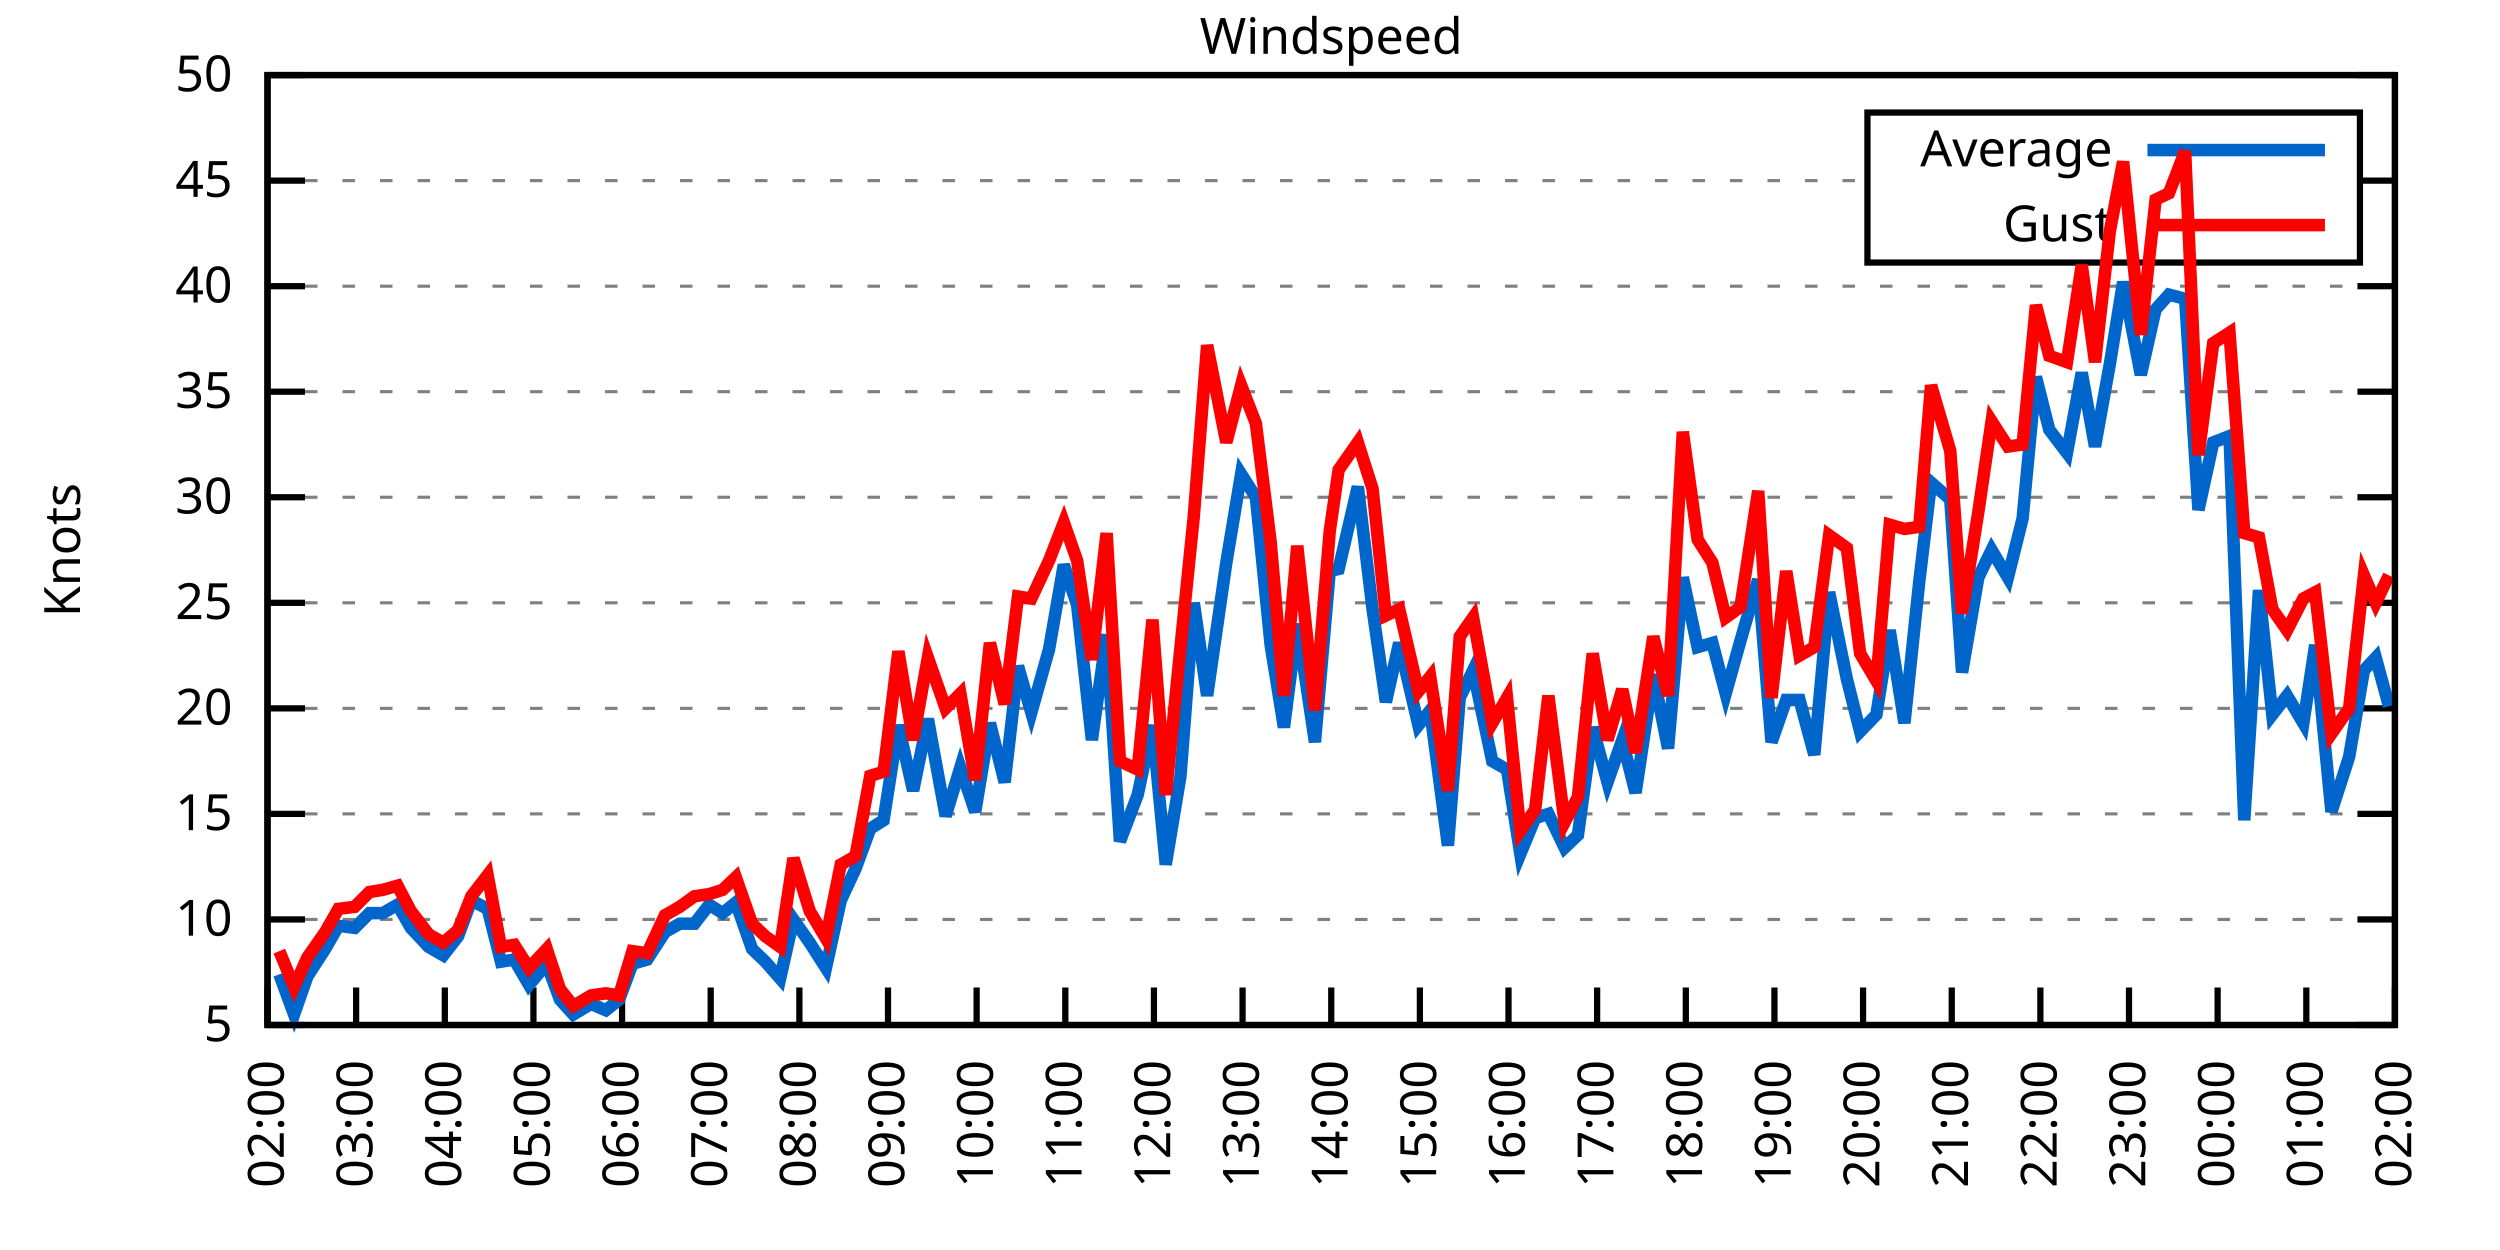
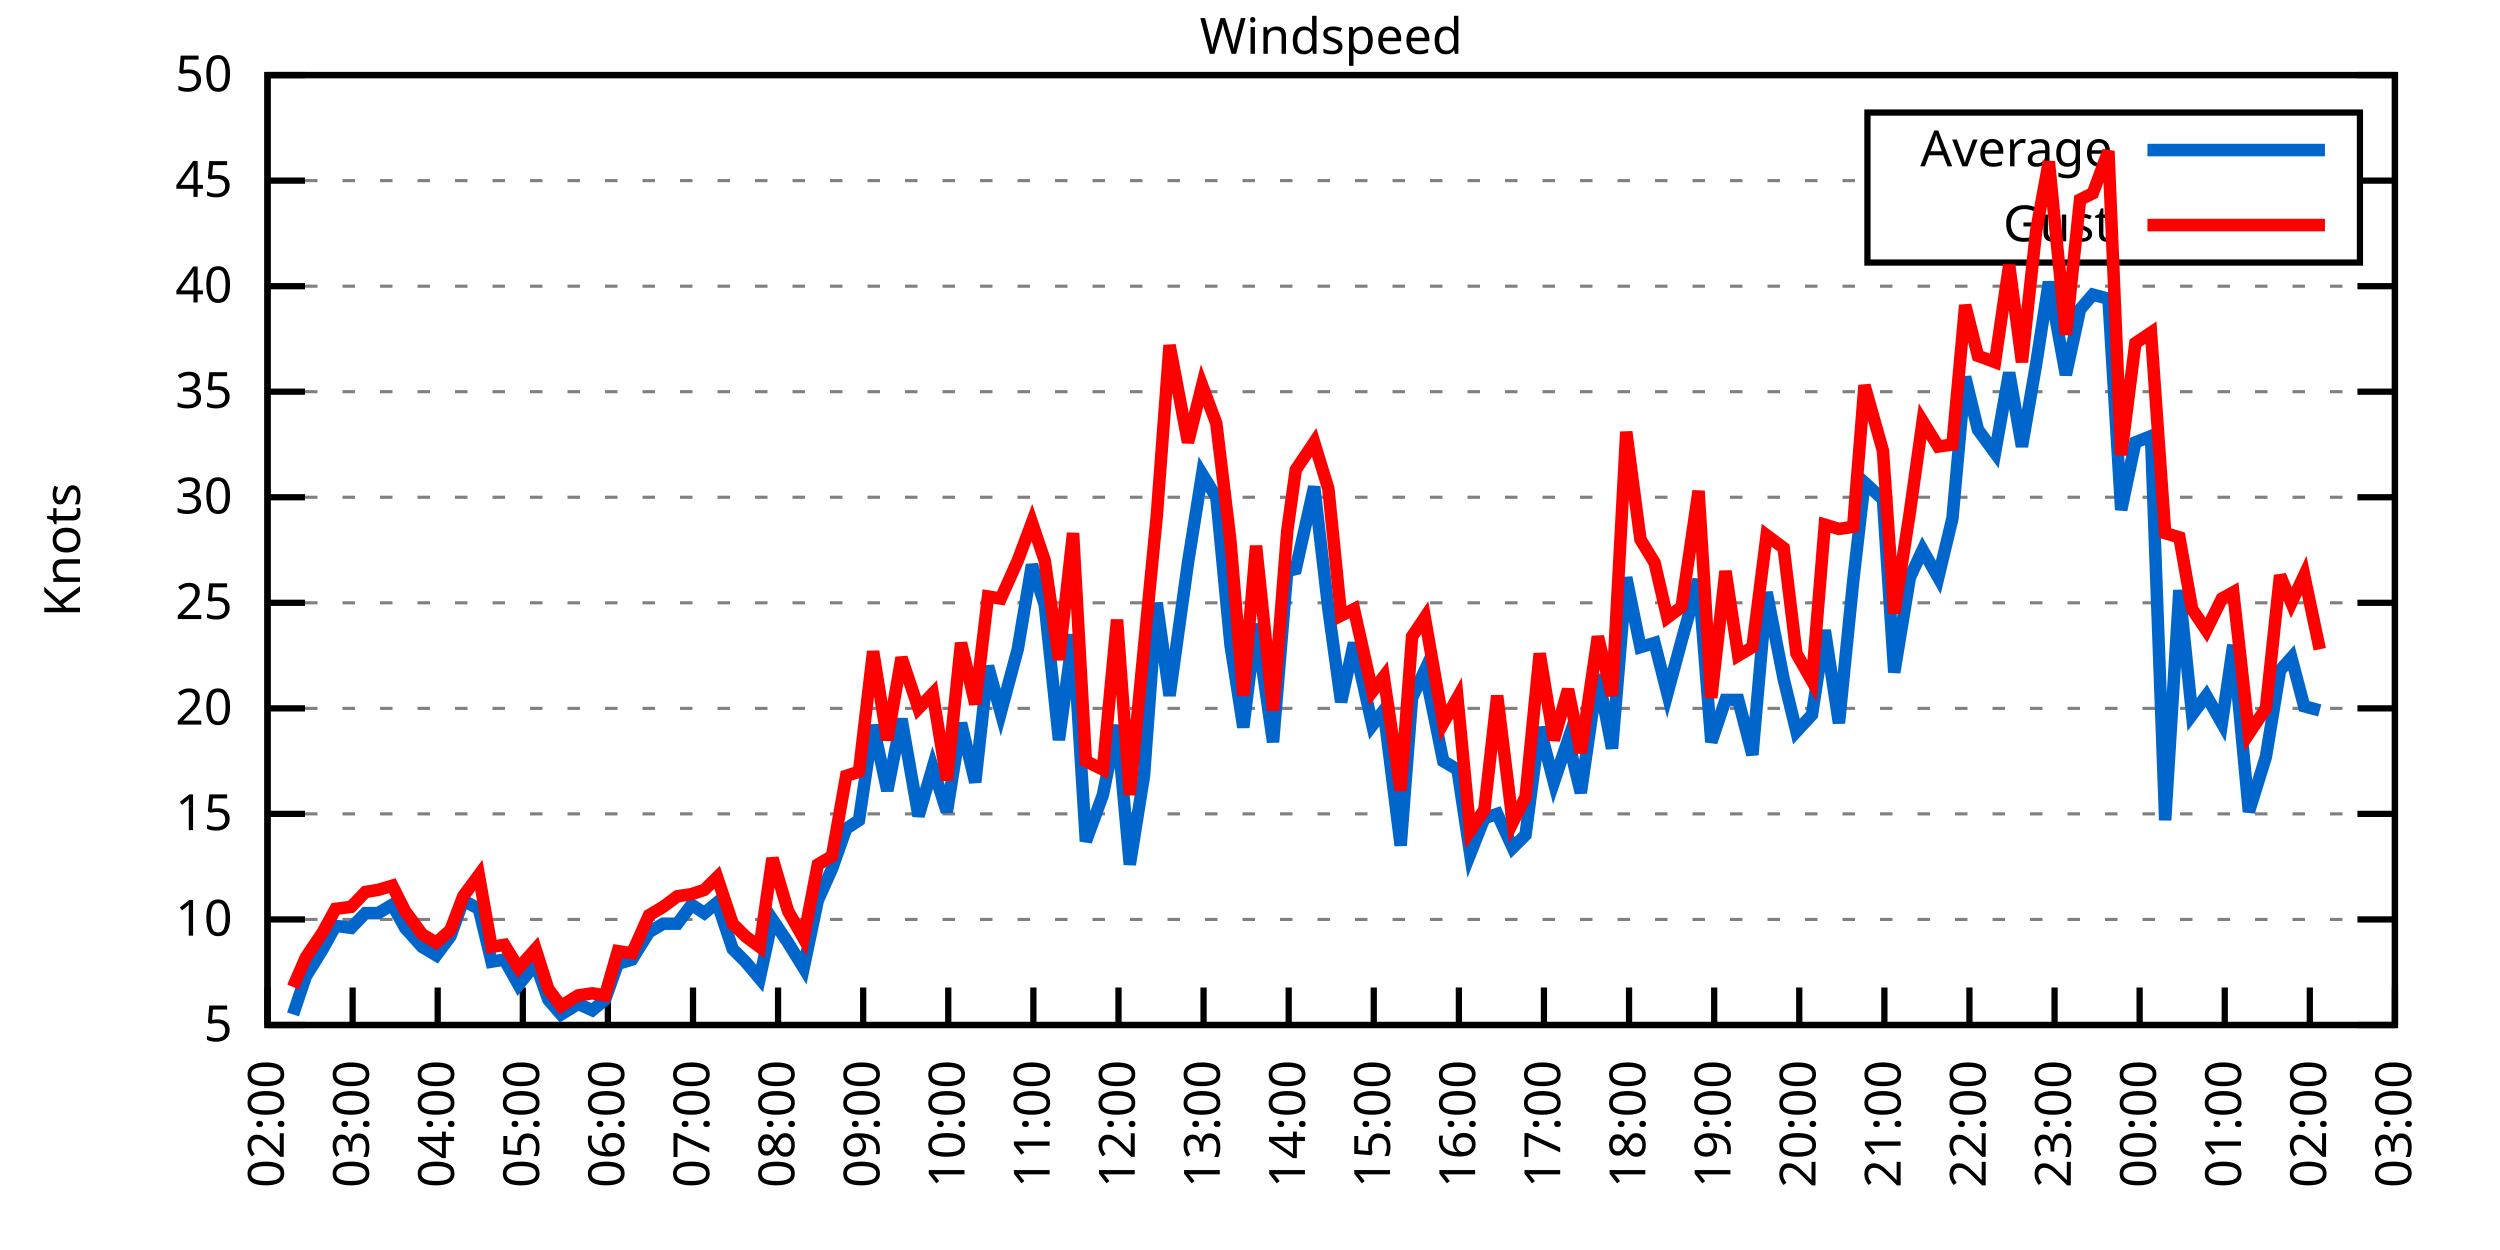
<svg xmlns="http://www.w3.org/2000/svg" xmlns:xlink="http://www.w3.org/1999/xlink" width="400" height="200" viewBox="0 0 400 200">
  <g id="gnuplot_canvas">
    <rect x="0" y="0" width="400" height="200" fill="none" />
    <defs>
      <circle id="gpDot" r="0.5" stroke-width="0.5" stroke="currentColor" />
      <path id="gpPt0" stroke-width="0.333" stroke="currentColor" d="M-1,0 h2 M0,-1 v2" />
      <path id="gpPt1" stroke-width="0.333" stroke="currentColor" d="M-1,-1 L1,1 M1,-1 L-1,1" />
      <path id="gpPt2" stroke-width="0.333" stroke="currentColor" d="M-1,0 L1,0 M0,-1 L0,1 M-1,-1 L1,1 M-1,1 L1,-1" />
      <rect id="gpPt3" stroke-width="0.333" stroke="currentColor" x="-1" y="-1" width="2" height="2" />
      <rect id="gpPt4" stroke-width="0.333" stroke="currentColor" fill="currentColor" x="-1" y="-1" width="2" height="2" />
      <circle id="gpPt5" stroke-width="0.333" stroke="currentColor" cx="0" cy="0" r="1" />
      <use xlink:href="#gpPt5" id="gpPt6" fill="currentColor" stroke="none" />
      <path id="gpPt7" stroke-width="0.333" stroke="currentColor" d="M0,-1.33 L-1.33,0.67 L1.33,0.67 z" />
      <use xlink:href="#gpPt7" id="gpPt8" fill="currentColor" stroke="none" />
      <use xlink:href="#gpPt7" id="gpPt9" stroke="currentColor" transform="rotate(180)" />
      <use xlink:href="#gpPt9" id="gpPt10" fill="currentColor" stroke="none" />
      <use xlink:href="#gpPt3" id="gpPt11" stroke="currentColor" transform="rotate(45)" />
      <use xlink:href="#gpPt11" id="gpPt12" fill="currentColor" stroke="none" />
      <path id="gpPt13" stroke-width="0.333" stroke="currentColor" d="M0,1.330 L1.265,0.411 L0.782,-1.067 L-0.782,-1.076 L-1.265,0.411 z" />
      <use xlink:href="#gpPt13" id="gpPt14" fill="currentColor" stroke="none" />
      <filter id="textbox" filterUnits="objectBoundingBox" x="0" y="0" height="1" width="1">
        <feFlood flood-color="white" flood-opacity="1" result="bgnd" />
        <feComposite in="SourceGraphic" in2="bgnd" operator="atop" />
      </filter>
      <filter id="greybox" filterUnits="objectBoundingBox" x="0" y="0" height="1" width="1">
        <feFlood flood-color="lightgrey" flood-opacity="1" result="grey" />
        <feComposite in="SourceGraphic" in2="grey" operator="atop" />
      </filter>
    </defs>
    <g fill="none" color="white" stroke="currentColor" stroke-width="1.00" stroke-linecap="butt" stroke-linejoin="miter">
</g>
    <g fill="none" color="black" stroke="currentColor" stroke-width="1.00" stroke-linecap="butt" stroke-linejoin="miter">
      <g stroke="none" shape-rendering="crispEdges">
        <polygon fill="rgb(255, 255, 255)" points="42.80,164.00 383.18,164.00 383.18,12.02 42.80,12.02 " />
      </g>
    </g>
    <g fill="none" color="black" stroke="currentColor" stroke-width="1.00" stroke-linecap="butt" stroke-linejoin="miter">
</g>
    <g fill="none" color="black" stroke="black" stroke-width="0.50" stroke-linecap="butt" stroke-linejoin="miter">
</g>
    <g fill="none" color="gray" stroke="currentColor" stroke-width="0.50" stroke-linecap="butt" stroke-linejoin="miter">
      <path stroke="gray" stroke-dasharray="2,4" class="gridline" d="M42.80,164.00 L383.19,164.00  " />
    </g>
    <g fill="none" color="gray" stroke="gray" stroke-width="1.00" stroke-linecap="butt" stroke-linejoin="miter">
</g>
    <g fill="none" color="black" stroke="currentColor" stroke-width="1.00" stroke-linecap="butt" stroke-linejoin="miter">
      <path stroke="black" d="M42.80,164.00 L48.80,164.00 M383.19,164.00 L377.19,164.00  " />
      <g transform="translate(37.20,166.60)" stroke="none" fill="black" font-family="Sans" font-size="8.00" text-anchor="end">
        <text>
          <tspan font-family="Sans"> 5</tspan>
        </text>
      </g>
    </g>
    <g fill="none" color="black" stroke="currentColor" stroke-width="1.00" stroke-linecap="butt" stroke-linejoin="miter">
</g>
    <g fill="none" color="black" stroke="black" stroke-width="0.50" stroke-linecap="butt" stroke-linejoin="miter">
</g>
    <g fill="none" color="gray" stroke="currentColor" stroke-width="0.50" stroke-linecap="butt" stroke-linejoin="miter">
      <path stroke="gray" stroke-dasharray="2,4" class="gridline" d="M42.80,147.11 L383.19,147.11  " />
    </g>
    <g fill="none" color="gray" stroke="gray" stroke-width="1.00" stroke-linecap="butt" stroke-linejoin="miter">
</g>
    <g fill="none" color="black" stroke="currentColor" stroke-width="1.00" stroke-linecap="butt" stroke-linejoin="miter">
      <path stroke="black" d="M42.80,147.11 L48.80,147.11 M383.19,147.11 L377.19,147.11  " />
      <g transform="translate(37.20,149.71)" stroke="none" fill="black" font-family="Sans" font-size="8.00" text-anchor="end">
        <text>
          <tspan font-family="Sans"> 10</tspan>
        </text>
      </g>
    </g>
    <g fill="none" color="black" stroke="currentColor" stroke-width="1.00" stroke-linecap="butt" stroke-linejoin="miter">
</g>
    <g fill="none" color="black" stroke="black" stroke-width="0.50" stroke-linecap="butt" stroke-linejoin="miter">
</g>
    <g fill="none" color="gray" stroke="currentColor" stroke-width="0.50" stroke-linecap="butt" stroke-linejoin="miter">
      <path stroke="gray" stroke-dasharray="2,4" class="gridline" d="M42.80,130.22 L383.19,130.22  " />
    </g>
    <g fill="none" color="gray" stroke="gray" stroke-width="1.00" stroke-linecap="butt" stroke-linejoin="miter">
</g>
    <g fill="none" color="black" stroke="currentColor" stroke-width="1.00" stroke-linecap="butt" stroke-linejoin="miter">
      <path stroke="black" d="M42.80,130.22 L48.80,130.22 M383.19,130.22 L377.19,130.22  " />
      <g transform="translate(37.20,132.82)" stroke="none" fill="black" font-family="Sans" font-size="8.00" text-anchor="end">
        <text>
          <tspan font-family="Sans"> 15</tspan>
        </text>
      </g>
    </g>
    <g fill="none" color="black" stroke="currentColor" stroke-width="1.00" stroke-linecap="butt" stroke-linejoin="miter">
</g>
    <g fill="none" color="black" stroke="black" stroke-width="0.50" stroke-linecap="butt" stroke-linejoin="miter">
</g>
    <g fill="none" color="gray" stroke="currentColor" stroke-width="0.50" stroke-linecap="butt" stroke-linejoin="miter">
      <path stroke="gray" stroke-dasharray="2,4" class="gridline" d="M42.80,113.34 L383.19,113.34  " />
    </g>
    <g fill="none" color="gray" stroke="gray" stroke-width="1.00" stroke-linecap="butt" stroke-linejoin="miter">
</g>
    <g fill="none" color="black" stroke="currentColor" stroke-width="1.00" stroke-linecap="butt" stroke-linejoin="miter">
      <path stroke="black" d="M42.80,113.34 L48.80,113.34 M383.19,113.34 L377.19,113.34  " />
      <g transform="translate(37.20,115.94)" stroke="none" fill="black" font-family="Sans" font-size="8.00" text-anchor="end">
        <text>
          <tspan font-family="Sans"> 20</tspan>
        </text>
      </g>
    </g>
    <g fill="none" color="black" stroke="currentColor" stroke-width="1.00" stroke-linecap="butt" stroke-linejoin="miter">
</g>
    <g fill="none" color="black" stroke="black" stroke-width="0.50" stroke-linecap="butt" stroke-linejoin="miter">
</g>
    <g fill="none" color="gray" stroke="currentColor" stroke-width="0.50" stroke-linecap="butt" stroke-linejoin="miter">
      <path stroke="gray" stroke-dasharray="2,4" class="gridline" d="M42.80,96.45 L383.19,96.45  " />
    </g>
    <g fill="none" color="gray" stroke="gray" stroke-width="1.00" stroke-linecap="butt" stroke-linejoin="miter">
</g>
    <g fill="none" color="black" stroke="currentColor" stroke-width="1.00" stroke-linecap="butt" stroke-linejoin="miter">
      <path stroke="black" d="M42.80,96.45 L48.80,96.45 M383.19,96.45 L377.19,96.45  " />
      <g transform="translate(37.20,99.05)" stroke="none" fill="black" font-family="Sans" font-size="8.00" text-anchor="end">
        <text>
          <tspan font-family="Sans"> 25</tspan>
        </text>
      </g>
    </g>
    <g fill="none" color="black" stroke="currentColor" stroke-width="1.00" stroke-linecap="butt" stroke-linejoin="miter">
</g>
    <g fill="none" color="black" stroke="black" stroke-width="0.50" stroke-linecap="butt" stroke-linejoin="miter">
</g>
    <g fill="none" color="gray" stroke="currentColor" stroke-width="0.50" stroke-linecap="butt" stroke-linejoin="miter">
      <path stroke="gray" stroke-dasharray="2,4" class="gridline" d="M42.80,79.56 L383.19,79.56  " />
    </g>
    <g fill="none" color="gray" stroke="gray" stroke-width="1.00" stroke-linecap="butt" stroke-linejoin="miter">
</g>
    <g fill="none" color="black" stroke="currentColor" stroke-width="1.00" stroke-linecap="butt" stroke-linejoin="miter">
      <path stroke="black" d="M42.80,79.56 L48.80,79.56 M383.19,79.56 L377.19,79.56  " />
      <g transform="translate(37.20,82.16)" stroke="none" fill="black" font-family="Sans" font-size="8.00" text-anchor="end">
        <text>
          <tspan font-family="Sans"> 30</tspan>
        </text>
      </g>
    </g>
    <g fill="none" color="black" stroke="currentColor" stroke-width="1.00" stroke-linecap="butt" stroke-linejoin="miter">
</g>
    <g fill="none" color="black" stroke="black" stroke-width="0.50" stroke-linecap="butt" stroke-linejoin="miter">
</g>
    <g fill="none" color="gray" stroke="currentColor" stroke-width="0.50" stroke-linecap="butt" stroke-linejoin="miter">
      <path stroke="gray" stroke-dasharray="2,4" class="gridline" d="M42.80,62.67 L383.19,62.67  " />
    </g>
    <g fill="none" color="gray" stroke="gray" stroke-width="1.00" stroke-linecap="butt" stroke-linejoin="miter">
</g>
    <g fill="none" color="black" stroke="currentColor" stroke-width="1.00" stroke-linecap="butt" stroke-linejoin="miter">
      <path stroke="black" d="M42.80,62.67 L48.80,62.67 M383.19,62.67 L377.19,62.67  " />
      <g transform="translate(37.20,65.27)" stroke="none" fill="black" font-family="Sans" font-size="8.00" text-anchor="end">
        <text>
          <tspan font-family="Sans"> 35</tspan>
        </text>
      </g>
    </g>
    <g fill="none" color="black" stroke="currentColor" stroke-width="1.00" stroke-linecap="butt" stroke-linejoin="miter">
</g>
    <g fill="none" color="black" stroke="black" stroke-width="0.50" stroke-linecap="butt" stroke-linejoin="miter">
</g>
    <g fill="none" color="gray" stroke="currentColor" stroke-width="0.50" stroke-linecap="butt" stroke-linejoin="miter">
      <path stroke="gray" stroke-dasharray="2,4" class="gridline" d="M42.80,45.79 L383.19,45.79  " />
    </g>
    <g fill="none" color="gray" stroke="gray" stroke-width="1.00" stroke-linecap="butt" stroke-linejoin="miter">
</g>
    <g fill="none" color="black" stroke="currentColor" stroke-width="1.00" stroke-linecap="butt" stroke-linejoin="miter">
      <path stroke="black" d="M42.80,45.79 L48.80,45.79 M383.19,45.79 L377.19,45.79  " />
      <g transform="translate(37.20,48.39)" stroke="none" fill="black" font-family="Sans" font-size="8.00" text-anchor="end">
        <text>
          <tspan font-family="Sans"> 40</tspan>
        </text>
      </g>
    </g>
    <g fill="none" color="black" stroke="currentColor" stroke-width="1.00" stroke-linecap="butt" stroke-linejoin="miter">
</g>
    <g fill="none" color="black" stroke="black" stroke-width="0.50" stroke-linecap="butt" stroke-linejoin="miter">
</g>
    <g fill="none" color="gray" stroke="currentColor" stroke-width="0.50" stroke-linecap="butt" stroke-linejoin="miter">
      <path stroke="gray" stroke-dasharray="2,4" class="gridline" d="M42.80,28.90 L298.79,28.90 M377.59,28.90 L383.19,28.90  " />
    </g>
    <g fill="none" color="gray" stroke="gray" stroke-width="1.00" stroke-linecap="butt" stroke-linejoin="miter">
</g>
    <g fill="none" color="black" stroke="currentColor" stroke-width="1.00" stroke-linecap="butt" stroke-linejoin="miter">
      <path stroke="black" d="M42.80,28.90 L48.80,28.90 M383.19,28.90 L377.19,28.90  " />
      <g transform="translate(37.20,31.50)" stroke="none" fill="black" font-family="Sans" font-size="8.00" text-anchor="end">
        <text>
          <tspan font-family="Sans"> 45</tspan>
        </text>
      </g>
    </g>
    <g fill="none" color="black" stroke="currentColor" stroke-width="1.00" stroke-linecap="butt" stroke-linejoin="miter">
</g>
    <g fill="none" color="black" stroke="black" stroke-width="0.50" stroke-linecap="butt" stroke-linejoin="miter">
</g>
    <g fill="none" color="gray" stroke="currentColor" stroke-width="0.50" stroke-linecap="butt" stroke-linejoin="miter">
      <path stroke="gray" stroke-dasharray="2,4" class="gridline" d="M42.80,12.01 L383.19,12.01  " />
    </g>
    <g fill="none" color="gray" stroke="gray" stroke-width="1.00" stroke-linecap="butt" stroke-linejoin="miter">
</g>
    <g fill="none" color="black" stroke="currentColor" stroke-width="1.00" stroke-linecap="butt" stroke-linejoin="miter">
      <path stroke="black" d="M42.80,12.01 L48.80,12.01 M383.19,12.01 L377.19,12.01  " />
      <g transform="translate(37.20,14.61)" stroke="none" fill="black" font-family="Sans" font-size="8.00" text-anchor="end">
        <text>
          <tspan font-family="Sans"> 50</tspan>
        </text>
      </g>
    </g>
    <g fill="none" color="black" stroke="currentColor" stroke-width="1.00" stroke-linecap="butt" stroke-linejoin="miter">
      <path stroke="black" d="M42.80,164.00 L42.80,158.00  " />
      <g transform="translate(45.40,169.60) rotate(270.00)" stroke="none" fill="black" font-family="Sans" font-size="8.00" text-anchor="end">
        <text>
          <tspan font-family="Sans">02:00</tspan>
        </text>
      </g>
    </g>
    <g fill="none" color="black" stroke="currentColor" stroke-width="1.00" stroke-linecap="butt" stroke-linejoin="miter">
-       <path stroke="black" d="M56.98,164.00 L56.98,158.00  " />
-       <g transform="translate(59.58,169.60) rotate(270.00)" stroke="none" fill="black" font-family="Sans" font-size="8.00" text-anchor="end">
+       <path stroke="black" d="M56.42,164.00 L56.42,158.00  " />
+       <g transform="translate(59.02,169.60) rotate(270.00)" stroke="none" fill="black" font-family="Sans" font-size="8.00" text-anchor="end">
        <text>
          <tspan font-family="Sans">03:00</tspan>
        </text>
      </g>
    </g>
    <g fill="none" color="black" stroke="currentColor" stroke-width="1.00" stroke-linecap="butt" stroke-linejoin="miter">
-       <path stroke="black" d="M71.17,164.00 L71.17,158.00  " />
-       <g transform="translate(73.77,169.60) rotate(270.00)" stroke="none" fill="black" font-family="Sans" font-size="8.00" text-anchor="end">
+       <path stroke="black" d="M70.03,164.00 L70.03,158.00  " />
+       <g transform="translate(72.63,169.60) rotate(270.00)" stroke="none" fill="black" font-family="Sans" font-size="8.00" text-anchor="end">
        <text>
          <tspan font-family="Sans">04:00</tspan>
        </text>
      </g>
    </g>
    <g fill="none" color="black" stroke="currentColor" stroke-width="1.00" stroke-linecap="butt" stroke-linejoin="miter">
-       <path stroke="black" d="M85.35,164.00 L85.35,158.00  " />
-       <g transform="translate(87.95,169.60) rotate(270.00)" stroke="none" fill="black" font-family="Sans" font-size="8.00" text-anchor="end">
+       <path stroke="black" d="M83.65,164.00 L83.65,158.00  " />
+       <g transform="translate(86.25,169.60) rotate(270.00)" stroke="none" fill="black" font-family="Sans" font-size="8.00" text-anchor="end">
        <text>
          <tspan font-family="Sans">05:00</tspan>
        </text>
      </g>
    </g>
    <g fill="none" color="black" stroke="currentColor" stroke-width="1.00" stroke-linecap="butt" stroke-linejoin="miter">
-       <path stroke="black" d="M99.53,164.00 L99.53,158.00  " />
-       <g transform="translate(102.13,169.60) rotate(270.00)" stroke="none" fill="black" font-family="Sans" font-size="8.00" text-anchor="end">
+       <path stroke="black" d="M97.26,164.00 L97.26,158.00  " />
+       <g transform="translate(99.86,169.60) rotate(270.00)" stroke="none" fill="black" font-family="Sans" font-size="8.00" text-anchor="end">
        <text>
          <tspan font-family="Sans">06:00</tspan>
        </text>
      </g>
    </g>
    <g fill="none" color="black" stroke="currentColor" stroke-width="1.00" stroke-linecap="butt" stroke-linejoin="miter">
-       <path stroke="black" d="M113.71,164.00 L113.71,158.00  " />
-       <g transform="translate(116.31,169.60) rotate(270.00)" stroke="none" fill="black" font-family="Sans" font-size="8.00" text-anchor="end">
+       <path stroke="black" d="M110.88,164.00 L110.88,158.00  " />
+       <g transform="translate(113.48,169.60) rotate(270.00)" stroke="none" fill="black" font-family="Sans" font-size="8.00" text-anchor="end">
        <text>
          <tspan font-family="Sans">07:00</tspan>
        </text>
      </g>
    </g>
    <g fill="none" color="black" stroke="currentColor" stroke-width="1.00" stroke-linecap="butt" stroke-linejoin="miter">
-       <path stroke="black" d="M127.90,164.00 L127.90,158.00  " />
-       <g transform="translate(130.50,169.60) rotate(270.00)" stroke="none" fill="black" font-family="Sans" font-size="8.00" text-anchor="end">
+       <path stroke="black" d="M124.49,164.00 L124.49,158.00  " />
+       <g transform="translate(127.09,169.60) rotate(270.00)" stroke="none" fill="black" font-family="Sans" font-size="8.00" text-anchor="end">
        <text>
          <tspan font-family="Sans">08:00</tspan>
        </text>
      </g>
    </g>
    <g fill="none" color="black" stroke="currentColor" stroke-width="1.00" stroke-linecap="butt" stroke-linejoin="miter">
-       <path stroke="black" d="M142.08,164.00 L142.08,158.00  " />
-       <g transform="translate(144.68,169.60) rotate(270.00)" stroke="none" fill="black" font-family="Sans" font-size="8.00" text-anchor="end">
+       <path stroke="black" d="M138.11,164.00 L138.11,158.00  " />
+       <g transform="translate(140.71,169.60) rotate(270.00)" stroke="none" fill="black" font-family="Sans" font-size="8.00" text-anchor="end">
        <text>
          <tspan font-family="Sans">09:00</tspan>
        </text>
      </g>
    </g>
    <g fill="none" color="black" stroke="currentColor" stroke-width="1.00" stroke-linecap="butt" stroke-linejoin="miter">
-       <path stroke="black" d="M156.26,164.00 L156.26,158.00  " />
-       <g transform="translate(158.86,169.60) rotate(270.00)" stroke="none" fill="black" font-family="Sans" font-size="8.00" text-anchor="end">
+       <path stroke="black" d="M151.72,164.00 L151.72,158.00  " />
+       <g transform="translate(154.32,169.60) rotate(270.00)" stroke="none" fill="black" font-family="Sans" font-size="8.00" text-anchor="end">
        <text>
          <tspan font-family="Sans">10:00</tspan>
        </text>
      </g>
    </g>
    <g fill="none" color="black" stroke="currentColor" stroke-width="1.00" stroke-linecap="butt" stroke-linejoin="miter">
-       <path stroke="black" d="M170.45,164.00 L170.45,158.00  " />
-       <g transform="translate(173.05,169.60) rotate(270.00)" stroke="none" fill="black" font-family="Sans" font-size="8.00" text-anchor="end">
+       <path stroke="black" d="M165.34,164.00 L165.34,158.00  " />
+       <g transform="translate(167.94,169.60) rotate(270.00)" stroke="none" fill="black" font-family="Sans" font-size="8.00" text-anchor="end">
        <text>
          <tspan font-family="Sans">11:00</tspan>
        </text>
      </g>
    </g>
    <g fill="none" color="black" stroke="currentColor" stroke-width="1.00" stroke-linecap="butt" stroke-linejoin="miter">
-       <path stroke="black" d="M184.63,164.00 L184.63,158.00  " />
-       <g transform="translate(187.23,169.60) rotate(270.00)" stroke="none" fill="black" font-family="Sans" font-size="8.00" text-anchor="end">
+       <path stroke="black" d="M178.96,164.00 L178.96,158.00  " />
+       <g transform="translate(181.56,169.60) rotate(270.00)" stroke="none" fill="black" font-family="Sans" font-size="8.00" text-anchor="end">
        <text>
          <tspan font-family="Sans">12:00</tspan>
        </text>
      </g>
    </g>
    <g fill="none" color="black" stroke="currentColor" stroke-width="1.00" stroke-linecap="butt" stroke-linejoin="miter">
-       <path stroke="black" d="M198.81,164.00 L198.81,158.00  " />
-       <g transform="translate(201.41,169.60) rotate(270.00)" stroke="none" fill="black" font-family="Sans" font-size="8.00" text-anchor="end">
+       <path stroke="black" d="M192.57,164.00 L192.57,158.00  " />
+       <g transform="translate(195.17,169.60) rotate(270.00)" stroke="none" fill="black" font-family="Sans" font-size="8.00" text-anchor="end">
        <text>
          <tspan font-family="Sans">13:00</tspan>
        </text>
      </g>
    </g>
    <g fill="none" color="black" stroke="currentColor" stroke-width="1.00" stroke-linecap="butt" stroke-linejoin="miter">
-       <path stroke="black" d="M213.00,164.00 L213.00,158.00  " />
-       <g transform="translate(215.60,169.60) rotate(270.00)" stroke="none" fill="black" font-family="Sans" font-size="8.00" text-anchor="end">
+       <path stroke="black" d="M206.19,164.00 L206.19,158.00  " />
+       <g transform="translate(208.79,169.60) rotate(270.00)" stroke="none" fill="black" font-family="Sans" font-size="8.00" text-anchor="end">
        <text>
          <tspan font-family="Sans">14:00</tspan>
        </text>
      </g>
    </g>
    <g fill="none" color="black" stroke="currentColor" stroke-width="1.00" stroke-linecap="butt" stroke-linejoin="miter">
-       <path stroke="black" d="M227.18,164.00 L227.18,158.00  " />
-       <g transform="translate(229.78,169.60) rotate(270.00)" stroke="none" fill="black" font-family="Sans" font-size="8.00" text-anchor="end">
+       <path stroke="black" d="M219.80,164.00 L219.80,158.00  " />
+       <g transform="translate(222.40,169.60) rotate(270.00)" stroke="none" fill="black" font-family="Sans" font-size="8.00" text-anchor="end">
        <text>
          <tspan font-family="Sans">15:00</tspan>
        </text>
      </g>
    </g>
    <g fill="none" color="black" stroke="currentColor" stroke-width="1.00" stroke-linecap="butt" stroke-linejoin="miter">
-       <path stroke="black" d="M241.36,164.00 L241.36,158.00  " />
-       <g transform="translate(243.96,169.60) rotate(270.00)" stroke="none" fill="black" font-family="Sans" font-size="8.00" text-anchor="end">
+       <path stroke="black" d="M233.42,164.00 L233.42,158.00  " />
+       <g transform="translate(236.02,169.60) rotate(270.00)" stroke="none" fill="black" font-family="Sans" font-size="8.00" text-anchor="end">
        <text>
          <tspan font-family="Sans">16:00</tspan>
        </text>
      </g>
    </g>
    <g fill="none" color="black" stroke="currentColor" stroke-width="1.00" stroke-linecap="butt" stroke-linejoin="miter">
-       <path stroke="black" d="M255.54,164.00 L255.54,158.00  " />
-       <g transform="translate(258.14,169.60) rotate(270.00)" stroke="none" fill="black" font-family="Sans" font-size="8.00" text-anchor="end">
+       <path stroke="black" d="M247.03,164.00 L247.03,158.00  " />
+       <g transform="translate(249.63,169.60) rotate(270.00)" stroke="none" fill="black" font-family="Sans" font-size="8.00" text-anchor="end">
        <text>
          <tspan font-family="Sans">17:00</tspan>
        </text>
      </g>
    </g>
    <g fill="none" color="black" stroke="currentColor" stroke-width="1.00" stroke-linecap="butt" stroke-linejoin="miter">
-       <path stroke="black" d="M269.73,164.00 L269.73,158.00  " />
-       <g transform="translate(272.33,169.60) rotate(270.00)" stroke="none" fill="black" font-family="Sans" font-size="8.00" text-anchor="end">
+       <path stroke="black" d="M260.65,164.00 L260.65,158.00  " />
+       <g transform="translate(263.25,169.60) rotate(270.00)" stroke="none" fill="black" font-family="Sans" font-size="8.00" text-anchor="end">
        <text>
          <tspan font-family="Sans">18:00</tspan>
        </text>
      </g>
    </g>
    <g fill="none" color="black" stroke="currentColor" stroke-width="1.00" stroke-linecap="butt" stroke-linejoin="miter">
-       <path stroke="black" d="M283.91,164.00 L283.91,158.00  " />
-       <g transform="translate(286.51,169.60) rotate(270.00)" stroke="none" fill="black" font-family="Sans" font-size="8.00" text-anchor="end">
+       <path stroke="black" d="M274.27,164.00 L274.27,158.00  " />
+       <g transform="translate(276.87,169.60) rotate(270.00)" stroke="none" fill="black" font-family="Sans" font-size="8.00" text-anchor="end">
        <text>
          <tspan font-family="Sans">19:00</tspan>
        </text>
      </g>
    </g>
    <g fill="none" color="black" stroke="currentColor" stroke-width="1.00" stroke-linecap="butt" stroke-linejoin="miter">
-       <path stroke="black" d="M298.09,164.00 L298.09,158.00  " />
-       <g transform="translate(300.69,169.60) rotate(270.00)" stroke="none" fill="black" font-family="Sans" font-size="8.00" text-anchor="end">
+       <path stroke="black" d="M287.88,164.00 L287.88,158.00  " />
+       <g transform="translate(290.48,169.60) rotate(270.00)" stroke="none" fill="black" font-family="Sans" font-size="8.00" text-anchor="end">
        <text>
          <tspan font-family="Sans">20:00</tspan>
        </text>
      </g>
    </g>
    <g fill="none" color="black" stroke="currentColor" stroke-width="1.00" stroke-linecap="butt" stroke-linejoin="miter">
-       <path stroke="black" d="M312.28,164.00 L312.28,158.00  " />
-       <g transform="translate(314.88,169.60) rotate(270.00)" stroke="none" fill="black" font-family="Sans" font-size="8.00" text-anchor="end">
+       <path stroke="black" d="M301.50,164.00 L301.50,158.00  " />
+       <g transform="translate(304.10,169.60) rotate(270.00)" stroke="none" fill="black" font-family="Sans" font-size="8.00" text-anchor="end">
        <text>
          <tspan font-family="Sans">21:00</tspan>
        </text>
      </g>
    </g>
    <g fill="none" color="black" stroke="currentColor" stroke-width="1.00" stroke-linecap="butt" stroke-linejoin="miter">
-       <path stroke="black" d="M326.46,164.00 L326.46,158.00  " />
-       <g transform="translate(329.06,169.60) rotate(270.00)" stroke="none" fill="black" font-family="Sans" font-size="8.00" text-anchor="end">
+       <path stroke="black" d="M315.11,164.00 L315.11,158.00  " />
+       <g transform="translate(317.71,169.60) rotate(270.00)" stroke="none" fill="black" font-family="Sans" font-size="8.00" text-anchor="end">
        <text>
          <tspan font-family="Sans">22:00</tspan>
        </text>
      </g>
    </g>
    <g fill="none" color="black" stroke="currentColor" stroke-width="1.00" stroke-linecap="butt" stroke-linejoin="miter">
-       <path stroke="black" d="M340.64,164.00 L340.64,158.00  " />
-       <g transform="translate(343.24,169.60) rotate(270.00)" stroke="none" fill="black" font-family="Sans" font-size="8.00" text-anchor="end">
+       <path stroke="black" d="M328.73,164.00 L328.73,158.00  " />
+       <g transform="translate(331.33,169.60) rotate(270.00)" stroke="none" fill="black" font-family="Sans" font-size="8.00" text-anchor="end">
        <text>
          <tspan font-family="Sans">23:00</tspan>
        </text>
      </g>
    </g>
    <g fill="none" color="black" stroke="currentColor" stroke-width="1.00" stroke-linecap="butt" stroke-linejoin="miter">
-       <path stroke="black" d="M354.82,164.00 L354.82,158.00  " />
-       <g transform="translate(357.42,169.60) rotate(270.00)" stroke="none" fill="black" font-family="Sans" font-size="8.00" text-anchor="end">
+       <path stroke="black" d="M342.34,164.00 L342.34,158.00  " />
+       <g transform="translate(344.94,169.60) rotate(270.00)" stroke="none" fill="black" font-family="Sans" font-size="8.00" text-anchor="end">
        <text>
          <tspan font-family="Sans">00:00</tspan>
        </text>
      </g>
    </g>
    <g fill="none" color="black" stroke="currentColor" stroke-width="1.00" stroke-linecap="butt" stroke-linejoin="miter">
-       <path stroke="black" d="M369.01,164.00 L369.01,158.00  " />
-       <g transform="translate(371.61,169.60) rotate(270.00)" stroke="none" fill="black" font-family="Sans" font-size="8.00" text-anchor="end">
+       <path stroke="black" d="M355.96,164.00 L355.96,158.00  " />
+       <g transform="translate(358.56,169.60) rotate(270.00)" stroke="none" fill="black" font-family="Sans" font-size="8.00" text-anchor="end">
        <text>
          <tspan font-family="Sans">01:00</tspan>
+         </text>
+       </g>
+     </g>
+     <g fill="none" color="black" stroke="currentColor" stroke-width="1.00" stroke-linecap="butt" stroke-linejoin="miter">
+       <path stroke="black" d="M369.57,164.00 L369.57,158.00  " />
+       <g transform="translate(372.17,169.60) rotate(270.00)" stroke="none" fill="black" font-family="Sans" font-size="8.00" text-anchor="end">
+         <text>
+           <tspan font-family="Sans">02:00</tspan>
        </text>
      </g>
    </g>
    <g fill="none" color="black" stroke="currentColor" stroke-width="1.00" stroke-linecap="butt" stroke-linejoin="miter">
      <path stroke="black" d="M383.19,164.00 L383.19,158.00  " />
      <g transform="translate(385.79,169.60) rotate(270.00)" stroke="none" fill="black" font-family="Sans" font-size="8.00" text-anchor="end">
        <text>
-           <tspan font-family="Sans">02:00</tspan>
+           <tspan font-family="Sans">03:00</tspan>
        </text>
      </g>
    </g>
    <g fill="none" color="black" stroke="currentColor" stroke-width="1.00" stroke-linecap="butt" stroke-linejoin="miter">
</g>
    <g fill="none" color="black" stroke="currentColor" stroke-width="1.00" stroke-linecap="butt" stroke-linejoin="miter">
      <path stroke="black" d="M42.80,12.01 L42.80,164.00 L383.19,164.00 L383.19,12.01 L42.80,12.01 Z  " />
    </g>
    <g fill="none" color="black" stroke="currentColor" stroke-width="1.00" stroke-linecap="butt" stroke-linejoin="miter">
</g>
    <g fill="none" color="black" stroke="currentColor" stroke-width="1.00" stroke-linecap="butt" stroke-linejoin="miter">
      <path stroke="black" d="M298.79,42.01 L298.79,18.01 L377.59,18.01 L377.59,42.01 L298.79,42.01 Z  " />
    </g>
    <g id="Windspeed_plot_1">
      <g fill="none" color="white" stroke="black" stroke-width="2.00" stroke-linecap="butt" stroke-linejoin="miter">
</g>
      <g fill="none" color="black" stroke="currentColor" stroke-width="2.00" stroke-linecap="butt" stroke-linejoin="miter">
        <g transform="translate(337.99,26.61)" stroke="none" fill="black" font-family="Sans" font-size="8.00" text-anchor="end">
          <text>
            <tspan font-family="Sans">Average</tspan>
          </text>
        </g>
      </g>
      <g fill="none" color="black" stroke="currentColor" stroke-width="2.00" stroke-linecap="butt" stroke-linejoin="miter">
-         <path stroke="rgb(  0, 102, 204)" d="M343.59,24.01 L371.99,24.01 M44.69,155.89 L47.05,162.31 L49.18,156.23 L52.02,151.84 L54.15,148.13 L56.75,148.46   L59.11,146.10 L61.24,146.10 L63.60,144.75 L65.73,148.46 L68.57,151.50 L70.93,152.85 L73.29,149.81 L75.42,144.07   L78.02,145.42 L80.15,153.87 L82.28,153.53 L84.64,157.58 L87.48,154.21 L89.60,159.95 L91.73,162.31 L94.57,160.62   L96.93,161.64 L99.06,159.95 L101.19,154.21 L103.55,153.53 L106.39,149.14 L108.75,147.79 L111.11,147.79 L113.48,144.75   L115.61,146.10 L117.73,144.41 L120.33,151.84 L122.46,153.87 L124.82,156.57 L126.95,147.11 L129.55,150.83 L132.15,154.88   L134.52,144.07 L136.88,139.01 L139.24,132.59 L141.37,131.24 L143.74,116.04 L146.10,126.51 L148.46,115.03 L151.30,130.56   L153.66,122.79 L156.03,129.89 L158.39,115.70 L160.75,125.16 L162.88,106.58 L165.01,114.01 L167.85,103.88 L170.21,90.37   L172.34,96.79 L174.70,118.40 L177.06,101.52 L179.19,134.62 L182.03,127.18 L184.39,116.04 L186.52,138.33 L188.88,124.14   L191.01,96.45 L193.14,111.31 L196.21,90.03 L198.58,75.85 L200.94,79.56 L203.30,103.20 L205.43,116.38 L207.56,99.83   L210.39,118.74 L212.76,91.38 L214.18,91.04 L217.25,77.87 L219.61,97.46 L221.74,112.32 L223.87,102.87 L226.94,116.04   L228.83,113.67 L231.67,135.29 L233.56,111.65 L235.69,107.26 L238.76,121.78 L241.12,123.13 L243.25,136.64 L245.62,130.90   L247.74,130.22 L250.34,135.63 L252.47,133.60 L254.83,116.38 L257.20,125.16 L259.56,118.40 L261.69,126.85 L264.53,107.93   L266.89,119.75 L269.25,92.40 L271.62,103.54 L273.98,102.87 L276.11,110.97 L278.47,102.53 L281.31,92.73 L283.44,118.74   L285.80,111.99 L287.93,111.99 L290.29,120.77 L292.66,94.76 L295.49,108.61 L297.62,117.05 L300.22,114.35 L302.35,100.84   L304.71,115.70 L307.08,93.07 L308.97,77.20 L312.04,79.90 L313.93,107.59 L316.53,92.40 L318.66,88.00 L321.26,92.40   L323.62,82.94 L325.75,60.31 L327.88,68.75 L330.71,72.47 L333.08,59.63 L335.20,71.45 L337.57,58.28 L339.70,45.11   L342.53,59.97 L344.90,49.50 L347.02,47.14 L349.62,47.81 L351.75,81.59 L354.12,70.78 L356.72,69.77 L359.08,131.24   L361.44,94.42 L363.57,114.35 L365.93,111.31 L368.53,115.70 L370.43,103.20 L373.03,129.89 L375.86,121.11 L378.23,107.26   L380.12,105.23 L382.24,113.00  " />
+         <path stroke="rgb(  0, 102, 204)" d="M343.59,24.01 L371.99,24.01 M46.88,162.31 L48.93,156.23 L51.65,151.84 L53.69,148.13 L56.19,148.46 L58.46,146.10   L60.50,146.10 L62.77,144.75 L64.81,148.46 L67.54,151.50 L69.80,152.85 L72.07,149.81 L74.12,144.07 L76.61,145.42   L78.65,153.87 L80.70,153.53 L82.97,157.58 L85.69,154.21 L87.73,159.95 L89.77,162.31 L92.50,160.62 L94.77,161.64   L96.81,159.95 L98.85,154.21 L101.12,153.53 L103.84,149.14 L106.11,147.79 L108.38,147.79 L110.65,144.75 L112.69,146.10   L114.74,144.41 L117.23,151.84 L119.27,153.87 L121.54,156.57 L123.59,147.11 L126.08,150.83 L128.58,154.88 L130.85,144.07   L133.12,139.01 L135.39,132.59 L137.43,131.24 L139.70,116.04 L141.97,126.51 L144.24,115.03 L146.96,130.56 L149.23,122.79   L151.50,129.89 L153.77,115.70 L156.04,125.16 L158.08,106.58 L160.12,114.01 L162.84,103.88 L165.11,90.37 L167.16,96.79   L169.43,118.40 L171.69,101.52 L173.74,134.62 L176.46,127.18 L178.73,116.04 L180.77,138.33 L183.04,124.14 L185.08,96.45   L187.13,111.31 L190.08,90.03 L192.34,75.85 L194.61,79.56 L196.88,103.20 L198.93,116.38 L200.97,99.83 L203.69,118.74   L205.96,91.38 L207.32,91.04 L210.27,77.87 L212.54,97.46 L214.58,112.32 L216.63,102.87 L219.58,116.04 L221.39,113.67   L224.11,135.29 L225.93,111.65 L227.97,107.26 L230.92,121.78 L233.19,123.13 L235.23,136.64 L237.50,130.90 L239.55,130.22   L242.04,135.63 L244.08,133.60 L246.35,116.38 L248.62,125.16 L250.89,118.40 L252.93,126.85 L255.66,107.93 L257.93,119.75   L260.20,92.40 L262.47,103.54 L264.73,102.87 L266.78,110.97 L269.05,102.53 L271.77,92.73 L273.81,118.74 L276.08,111.99   L278.12,111.99 L280.39,120.77 L282.66,94.76 L285.38,108.61 L287.43,117.05 L289.92,114.35 L291.97,100.84 L294.23,115.70   L296.50,93.07 L298.32,77.20 L301.27,79.90 L303.08,107.59 L305.58,92.40 L307.62,88.00 L310.12,92.40 L312.39,82.94   L314.43,60.31 L316.47,68.75 L319.20,72.47 L321.47,59.63 L323.51,71.45 L325.78,58.28 L327.82,45.11 L330.54,59.97   L332.81,49.50 L334.85,47.14 L337.35,47.81 L339.39,81.59 L341.66,70.78 L344.16,69.77 L346.43,131.24 L348.70,94.42   L350.74,114.35 L353.01,111.31 L355.50,115.70 L357.32,103.20 L359.82,129.89 L362.54,121.11 L364.81,107.26 L366.62,105.23   L368.67,113.00 L371.16,113.67  " />
      </g>
    </g>
    <g id="Windspeed_plot_2">
      <g fill="none" color="black" stroke="currentColor" stroke-width="2.00" stroke-linecap="butt" stroke-linejoin="miter">
        <g transform="translate(337.99,38.61)" stroke="none" fill="black" font-family="Sans" font-size="8.00" text-anchor="end">
          <text>
            <tspan font-family="Sans">Gust</tspan>
          </text>
        </g>
      </g>
      <g fill="none" color="black" stroke="currentColor" stroke-width="2.00" stroke-linecap="butt" stroke-linejoin="miter">
-         <path stroke="rgb(255,   0,   0)" d="M343.59,36.01 L371.99,36.01 M44.69,152.18 L47.05,157.92 L49.18,153.19 L52.02,149.14 L54.15,145.42 L56.75,145.09   L59.11,142.72 L61.24,142.38 L63.60,141.71 L65.73,145.76 L68.57,149.48 L70.93,150.83 L73.29,148.80 L75.42,143.40   L78.02,140.02 L80.15,151.50 L82.28,151.17 L84.64,154.88 L87.48,151.84 L89.60,158.26 L91.73,160.96 L94.57,159.27   L96.93,158.93 L99.06,159.27 L101.19,152.18 L103.55,152.52 L106.39,146.44 L108.75,145.09 L111.11,143.40 L113.48,143.06   L115.61,142.38 L117.73,140.36 L120.33,147.79 L122.46,149.81 L124.82,151.50 L126.95,137.32 L129.55,145.76 L132.15,150.15   L134.52,138.33 L136.88,136.98 L139.24,124.14 L141.37,123.47 L143.74,104.22 L146.10,118.40 L148.46,105.23 L151.30,113.34   L153.66,110.97 L156.03,124.82 L158.39,102.87 L160.75,112.66 L162.88,95.44 L165.01,95.77 L167.85,89.69 L170.21,83.61   L172.34,89.69 L174.70,105.57 L177.06,85.30 L179.19,121.78 L182.03,123.13 L184.39,99.15 L186.52,127.18 L188.88,103.54   L191.01,82.60 L193.14,55.24 L196.21,70.78 L198.58,61.66 L200.94,67.74 L203.30,86.65 L205.43,111.31 L207.56,87.33   L210.39,113.67 L212.76,84.97 L214.18,75.17 L217.25,70.78 L219.61,78.21 L221.74,98.48 L223.87,97.46 L226.94,110.63   L228.83,108.27 L231.67,126.51 L233.56,101.85 L235.69,98.81 L238.76,115.70 L241.12,111.65 L243.25,132.93 L245.62,129.55   L247.74,111.31 L250.34,131.58 L252.47,127.52 L254.83,104.56 L257.20,118.40 L259.56,110.30 L261.69,120.43 L264.53,101.85   L266.89,111.31 L269.25,69.09 L271.62,86.32 L273.98,90.03 L276.11,98.81 L278.47,97.12 L281.31,78.55 L283.44,111.65   L285.80,91.38 L287.93,104.89 L290.29,103.54 L292.66,85.64 L295.49,87.67 L297.62,104.56 L300.22,108.95 L302.35,83.95   L304.71,84.63 L307.08,84.29 L308.97,61.66 L312.04,72.13 L313.93,98.14 L316.53,81.93 L318.66,67.40 L321.26,71.45   L323.62,71.12 L325.75,48.83 L327.88,56.93 L330.71,57.94 L333.08,42.41 L335.20,57.94 L337.57,37.00 L339.70,25.86   L342.53,53.55 L344.90,31.94 L347.02,30.92 L349.62,24.17 L351.75,72.81 L354.12,54.90 L356.72,53.22 L359.08,85.30   L361.44,85.98 L363.57,97.46 L365.93,100.84 L368.53,95.77 L370.43,94.76 L373.03,117.39 L375.86,113.34 L378.23,92.06   L380.12,96.45 L382.24,92.06  " />
+         <path stroke="rgb(255,   0,   0)" d="M343.59,36.01 L371.99,36.01 M46.88,157.92 L48.93,153.19 L51.65,149.14 L53.69,145.42 L56.19,145.09 L58.46,142.72   L60.50,142.38 L62.77,141.71 L64.81,145.76 L67.54,149.48 L69.80,150.83 L72.07,148.80 L74.12,143.40 L76.61,140.02   L78.65,151.50 L80.70,151.17 L82.97,154.88 L85.69,151.84 L87.73,158.26 L89.77,160.96 L92.50,159.27 L94.77,158.93   L96.81,159.27 L98.85,152.18 L101.12,152.52 L103.84,146.44 L106.11,145.09 L108.38,143.40 L110.65,143.06 L112.69,142.38   L114.74,140.36 L117.23,147.79 L119.27,149.81 L121.54,151.50 L123.59,137.32 L126.08,145.76 L128.58,150.15 L130.85,138.33   L133.12,136.98 L135.39,124.14 L137.43,123.47 L139.70,104.22 L141.97,118.40 L144.24,105.23 L146.96,113.34 L149.23,110.97   L151.50,124.82 L153.77,102.87 L156.04,112.66 L158.08,95.44 L160.12,95.77 L162.84,89.69 L165.11,83.61 L167.16,89.69   L169.43,105.57 L171.69,85.30 L173.74,121.78 L176.46,123.13 L178.73,99.15 L180.77,127.18 L183.04,103.54 L185.08,82.60   L187.13,55.24 L190.08,70.78 L192.34,61.66 L194.61,67.74 L196.88,86.65 L198.93,111.31 L200.97,87.33 L203.69,113.67   L205.96,84.97 L207.32,75.17 L210.27,70.78 L212.54,78.21 L214.58,98.48 L216.63,97.46 L219.58,110.63 L221.39,108.27   L224.11,126.51 L225.93,101.85 L227.97,98.81 L230.92,115.70 L233.19,111.65 L235.23,132.93 L237.50,129.55 L239.55,111.31   L242.04,131.58 L244.08,127.52 L246.35,104.56 L248.62,118.40 L250.89,110.30 L252.93,120.43 L255.66,101.85 L257.93,111.31   L260.20,69.09 L262.47,86.32 L264.73,90.03 L266.78,98.81 L269.05,97.12 L271.77,78.55 L273.81,111.65 L276.08,91.38   L278.12,104.89 L280.39,103.54 L282.66,85.64 L285.38,87.67 L287.43,104.56 L289.92,108.95 L291.97,83.95 L294.23,84.63   L296.50,84.29 L298.32,61.66 L301.27,72.13 L303.08,98.14 L305.58,81.93 L307.62,67.40 L310.12,71.45 L312.39,71.12   L314.43,48.83 L316.47,56.93 L319.20,57.94 L321.47,42.41 L323.51,57.94 L325.78,37.00 L327.82,25.86 L330.54,53.55   L332.81,31.94 L334.85,30.92 L337.35,24.17 L339.39,72.81 L341.66,54.90 L344.16,53.22 L346.43,85.30 L348.70,85.98   L350.74,97.46 L353.01,100.84 L355.50,95.77 L357.32,94.76 L359.82,117.39 L362.54,113.34 L364.81,92.06 L366.62,96.45   L368.67,92.06 L371.16,103.88  " />
      </g>
    </g>
    <g fill="none" color="black" stroke="currentColor" stroke-width="2.00" stroke-linecap="butt" stroke-linejoin="miter">
</g>
    <g fill="none" color="black" stroke="black" stroke-width="1.00" stroke-linecap="butt" stroke-linejoin="miter">
</g>
    <g fill="none" color="black" stroke="currentColor" stroke-width="1.00" stroke-linecap="butt" stroke-linejoin="miter">
      <path stroke="black" d="M42.80,12.01 L42.80,164.00 L383.19,164.00 L383.19,12.01 L42.80,12.01 Z  " />
      <g transform="translate(12.80,88.01) rotate(270.00)" stroke="none" fill="black" font-family="Sans" font-size="8.00" text-anchor="middle">
        <text>
          <tspan font-family="Sans">Knots</tspan>
        </text>
      </g>
    </g>
    <g fill="none" color="black" stroke="currentColor" stroke-width="1.00" stroke-linecap="butt" stroke-linejoin="miter">
</g>
    <g fill="none" color="black" stroke="currentColor" stroke-width="1.00" stroke-linecap="butt" stroke-linejoin="miter">
      <g transform="translate(212.99,8.61)" stroke="none" fill="black" font-family="Sans" font-size="8.00" text-anchor="middle">
        <text>
          <tspan font-family="Sans">Windspeed</tspan>
        </text>
      </g>
    </g>
    <g fill="none" color="black" stroke="currentColor" stroke-width="1.00" stroke-linecap="butt" stroke-linejoin="miter">
</g>
  </g>
</svg>
